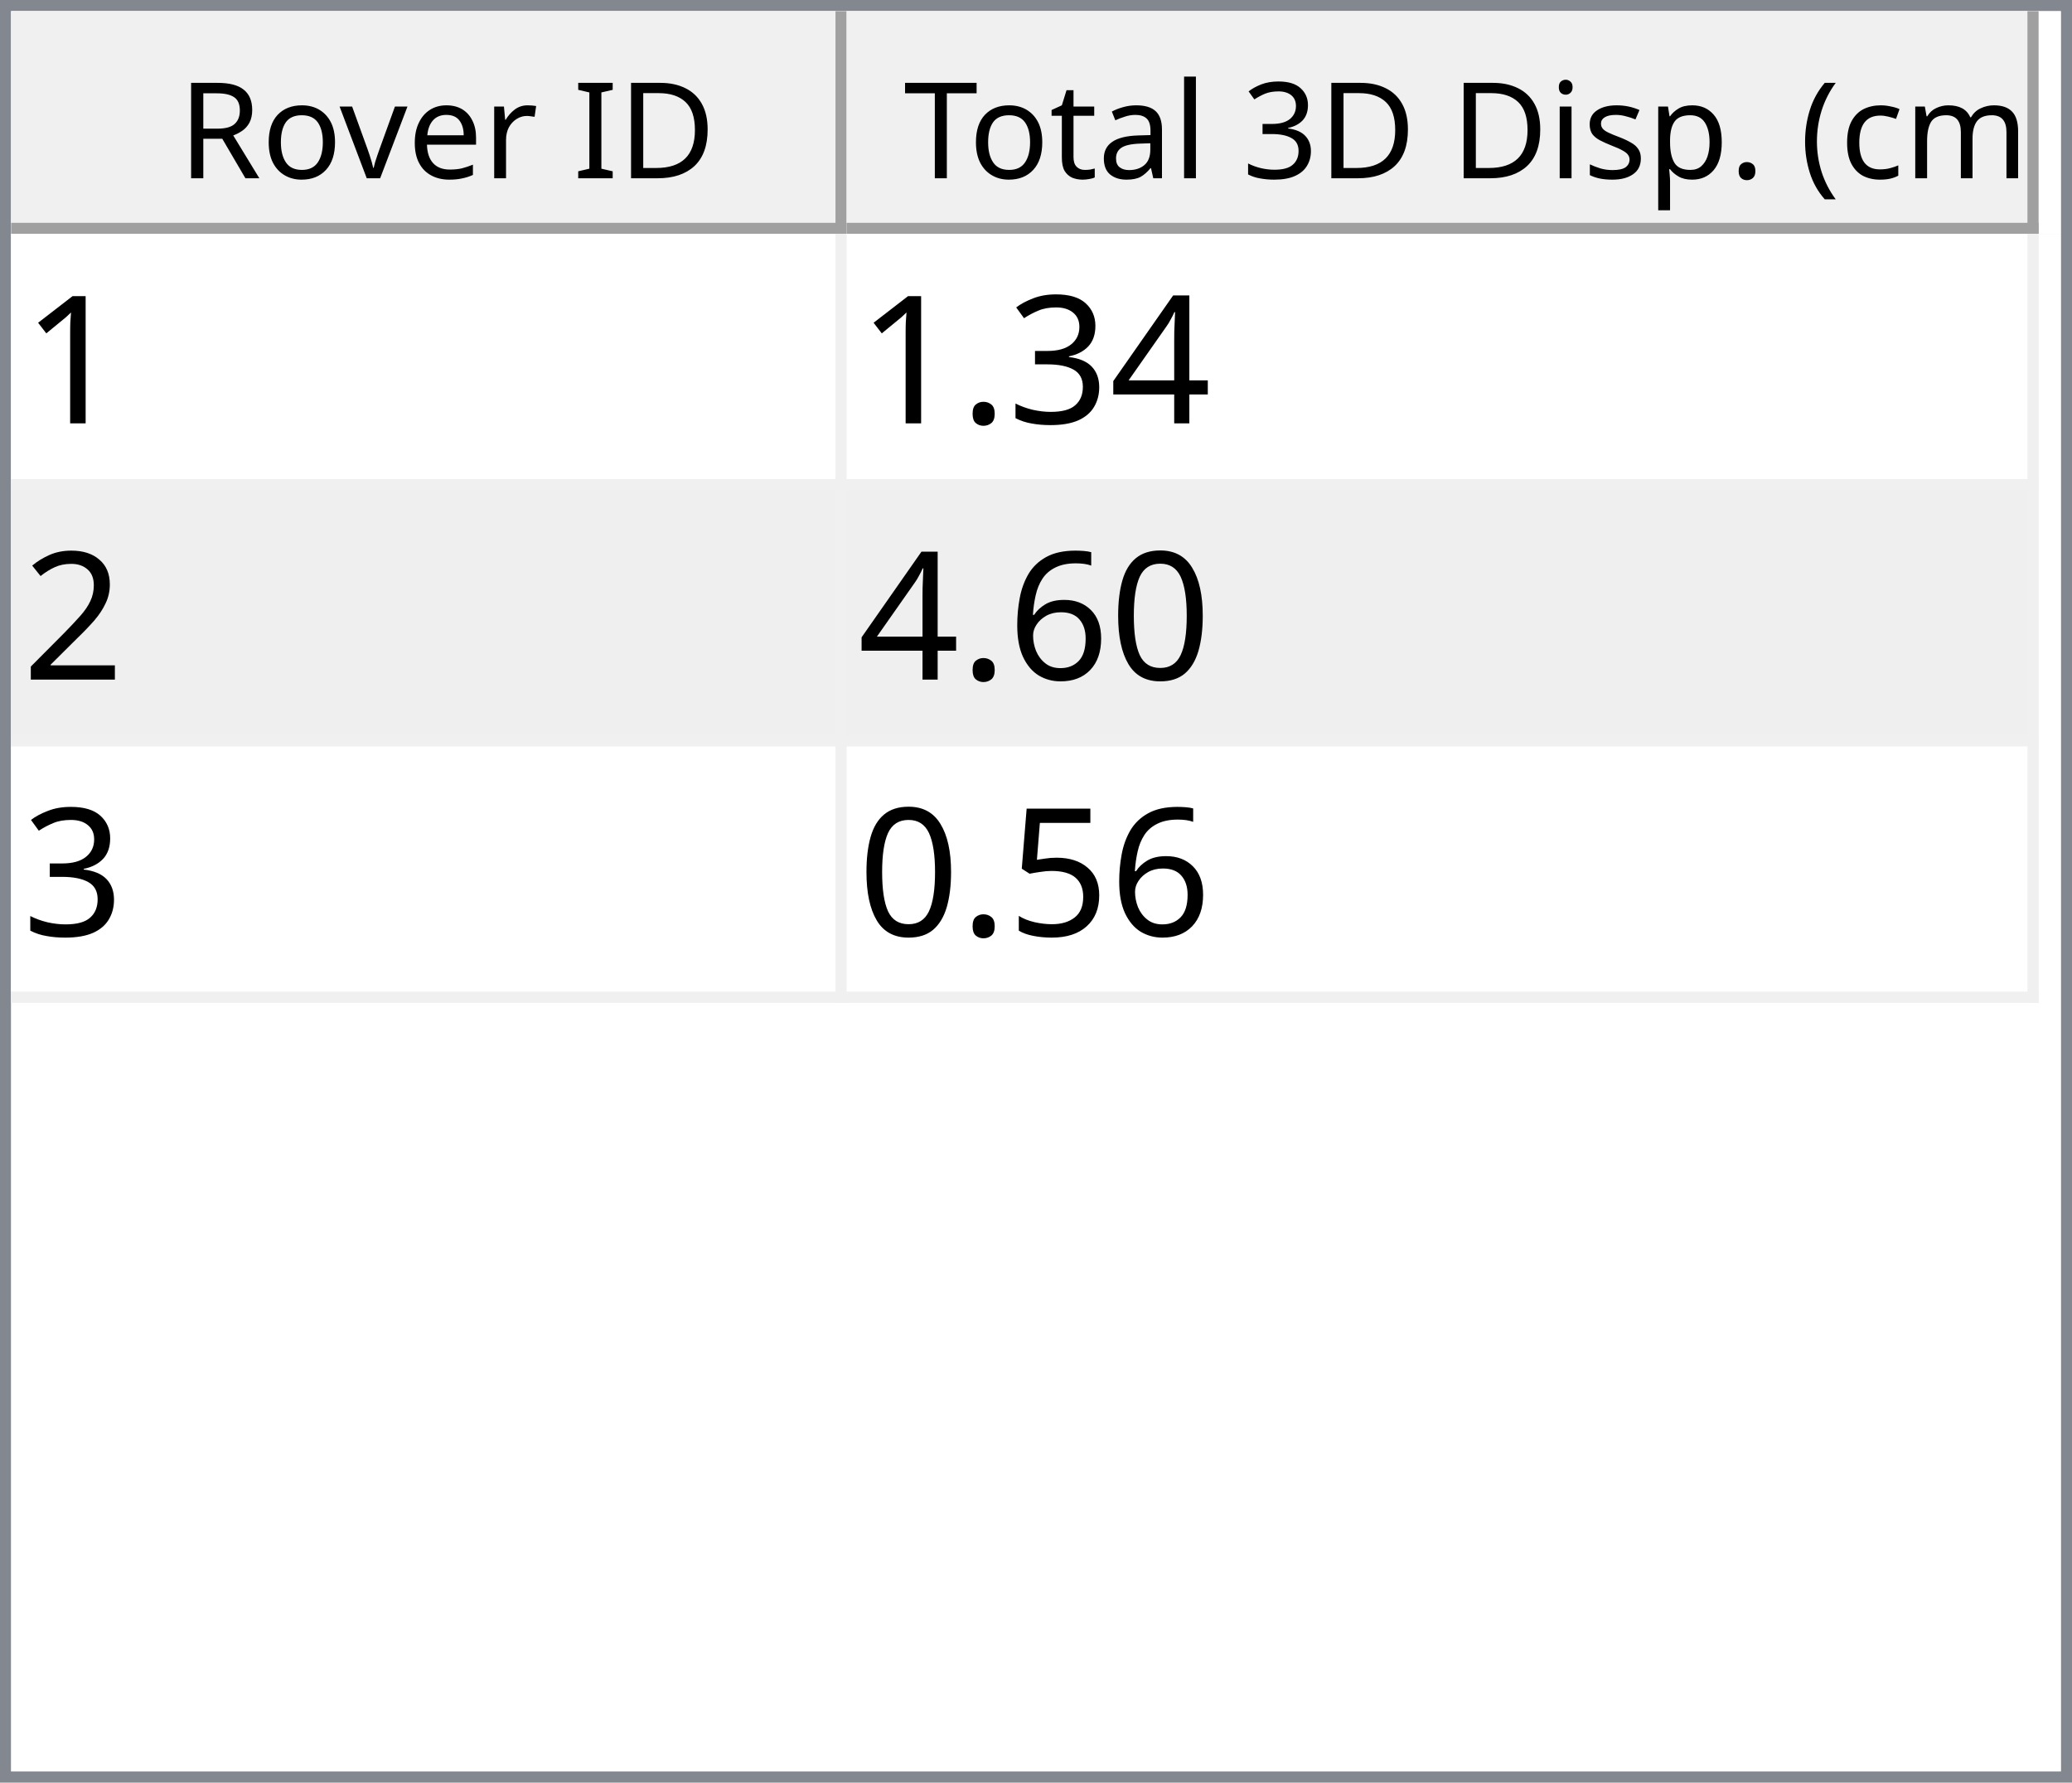
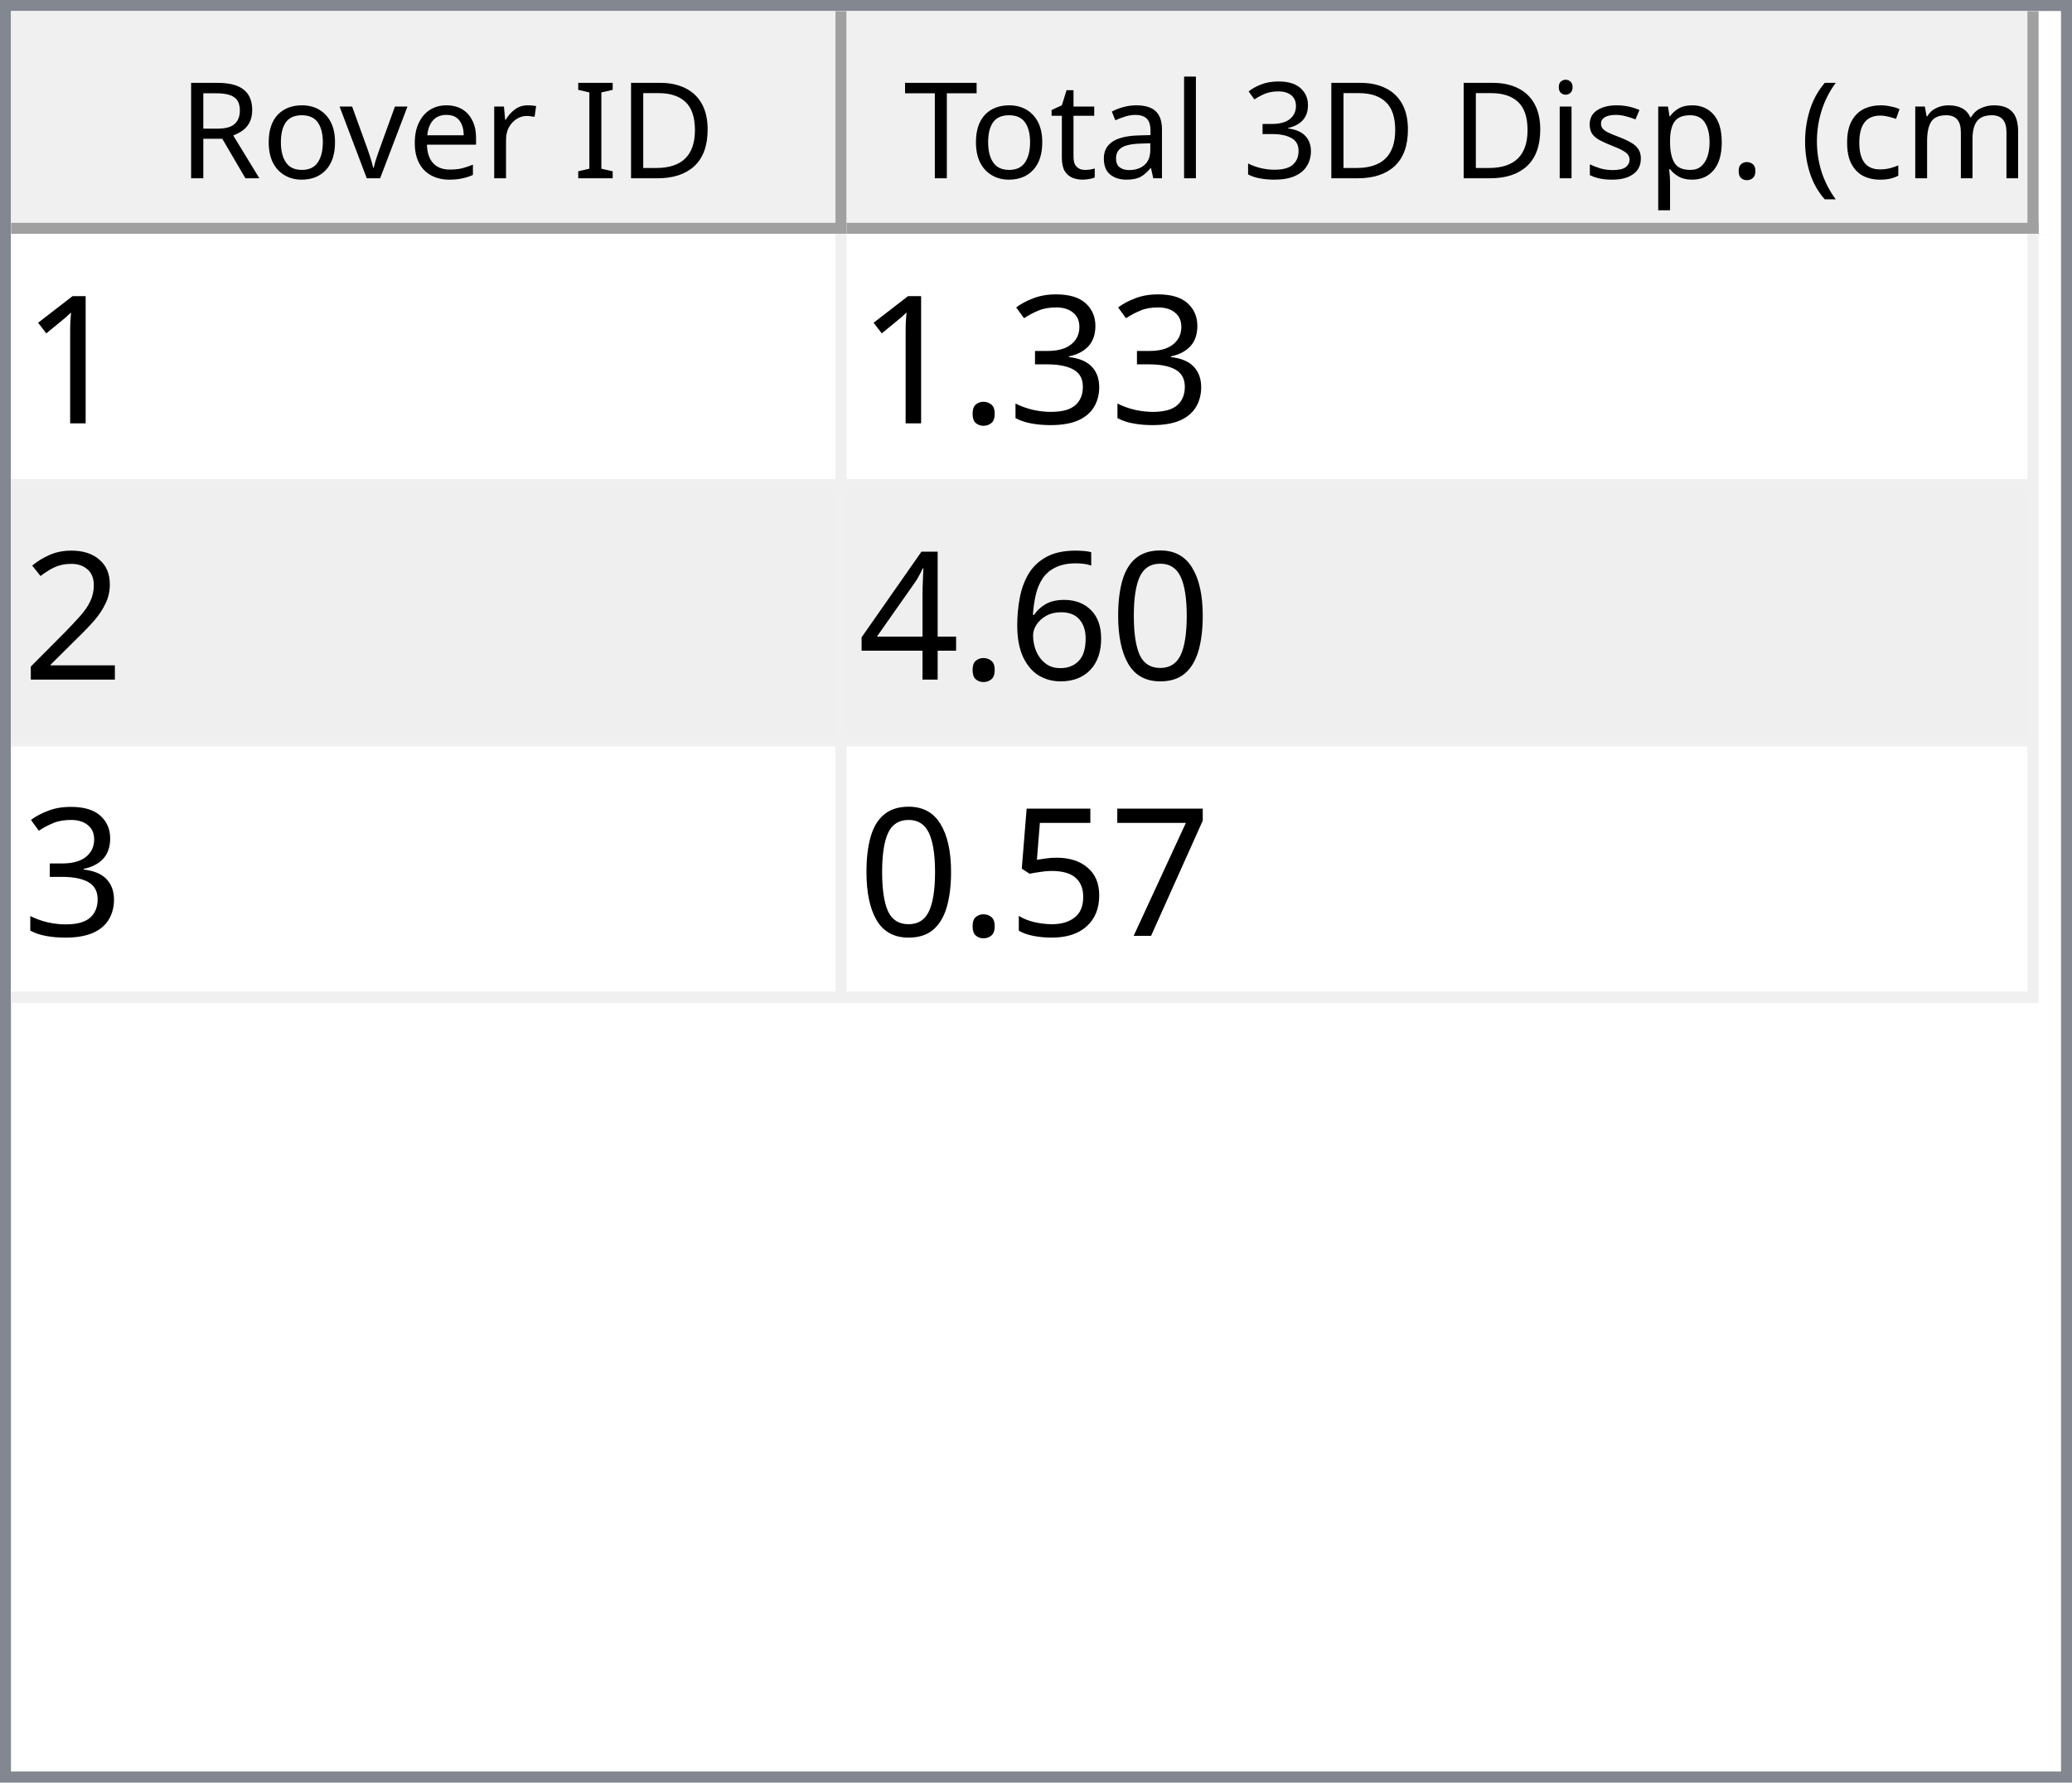
<svg xmlns="http://www.w3.org/2000/svg" style="fill-opacity:1; color-rendering:auto; color-interpolation:auto; text-rendering:auto; stroke:black; stroke-linecap:square; stroke-miterlimit:10; shape-rendering:auto; stroke-opacity:1; fill:black; stroke-dasharray:none; font-weight:normal; stroke-width:1; font-family:'Dialog'; font-style:normal; stroke-linejoin:miter; font-size:12px; stroke-dashoffset:0; image-rendering:auto;" width="186" height="160">
  <defs id="genericDefs" />
  <g>
    <defs id="defs1">
      <clipPath clipPathUnits="userSpaceOnUse" id="clipPath1">
        <path d="M0 0 L186 0 L186 160 L0 160 L0 0 Z" />
      </clipPath>
      <clipPath clipPathUnits="userSpaceOnUse" id="clipPath2">
        <path d="M0 0 L0 160 L186 160 L186 0 Z" />
      </clipPath>
      <clipPath clipPathUnits="userSpaceOnUse" id="clipPath3">
        <path d="M0 0 L0 20 L184 20 L184 0 Z" />
      </clipPath>
      <clipPath clipPathUnits="userSpaceOnUse" id="clipPath4">
        <path d="M0 0 L0 20 L75 20 L75 0 Z" />
      </clipPath>
      <clipPath clipPathUnits="userSpaceOnUse" id="clipPath5">
        <path d="M1 1 L1 19 L74 19 L74 1 Z" />
      </clipPath>
      <clipPath clipPathUnits="userSpaceOnUse" id="clipPath6">
        <path d="M0 0 L0 18 L73 18 L73 0 Z" />
      </clipPath>
      <clipPath clipPathUnits="userSpaceOnUse" id="clipPath7">
        <path d="M-0.5 -0.5 L-0.5 19.5 L74.5 19.5 L74.5 -0.5 Z" />
      </clipPath>
      <clipPath clipPathUnits="userSpaceOnUse" id="clipPath8">
        <path d="M0 0 L0 20 L107 20 L107 0 Z" />
      </clipPath>
      <clipPath clipPathUnits="userSpaceOnUse" id="clipPath9">
        <path d="M1 1 L1 19 L106 19 L106 1 Z" />
      </clipPath>
      <clipPath clipPathUnits="userSpaceOnUse" id="clipPath10">
        <path d="M0 0 L0 18 L105 18 L105 0 Z" />
      </clipPath>
      <clipPath clipPathUnits="userSpaceOnUse" id="clipPath11">
        <path d="M-0.5 -0.5 L-0.5 19.5 L106.5 19.5 L106.5 -0.5 Z" />
      </clipPath>
      <clipPath clipPathUnits="userSpaceOnUse" id="clipPath12">
        <path d="M0 0 L0 138 L184 138 L184 0 Z" />
      </clipPath>
      <clipPath clipPathUnits="userSpaceOnUse" id="clipPath13">
        <path d="M0 0 L0 69 L182 69 L182 0 Z" />
      </clipPath>
      <clipPath clipPathUnits="userSpaceOnUse" id="clipPath14">
        <path d="M-0.5 -0.5 L-0.5 68.5 L181.5 68.5 L181.5 -0.5 Z" />
      </clipPath>
      <clipPath clipPathUnits="userSpaceOnUse" id="clipPath15">
        <path d="M0 0 L0 22 L74 22 L74 0 Z" />
      </clipPath>
      <clipPath clipPathUnits="userSpaceOnUse" id="clipPath16">
        <path d="M0 0 L0 22 L106 22 L106 0 Z" />
      </clipPath>
      <font horiz-adv-x="64.551" id="font1">
        <font-face ascent="107.91" descent="25.098" units-per-em="100" style="font-style:normal; font-family:Segoe UI; font-weight:normal;" />
        <missing-glyph horiz-adv-x="64.551" d="M8.109 0 L8.109 68.266 L56.453 68.266 L56.453 0 L8.109 0 ZM15.328 7.234 L49.219 7.234 L49.219 61.031 L15.328 61.031 L15.328 7.234 Z" />
        <glyph unicode="D" horiz-adv-x="70.117" d="M9.188 0 L9.188 70.016 L28.516 70.016 Q65.531 70.016 65.531 35.891 Q65.531 19.672 55.25 9.836 Q44.969 0 27.734 0 L9.188 0 ZM17.391 62.594 L17.391 7.422 L27.828 7.422 Q41.609 7.422 49.273 14.797 Q56.938 22.172 56.938 35.688 Q56.938 62.594 28.328 62.594 L17.391 62.594 Z" />
        <glyph unicode="I" horiz-adv-x="26.611" d="M17.391 0 L9.188 0 L9.188 70.016 L17.391 70.016 L17.391 0 Z" />
        <glyph unicode=" " horiz-adv-x="27.393" d="" />
        <glyph unicode="r" horiz-adv-x="34.766" d="M34.188 41.891 Q32.078 43.5 28.125 43.5 Q23 43.5 19.555 38.672 Q16.109 33.844 16.109 25.484 L16.109 0 L8.109 0 L8.109 50 L16.109 50 L16.109 39.703 L16.312 39.703 Q18.016 44.969 21.531 47.922 Q25.047 50.875 29.391 50.875 Q32.516 50.875 34.188 50.203 L34.188 41.891 Z" />
        <glyph unicode="e" horiz-adv-x="52.295" d="M48.297 23 L12.984 23 Q13.188 14.656 17.484 10.109 Q21.781 5.562 29.297 5.562 Q37.75 5.562 44.828 11.141 L44.828 3.609 Q38.234 -1.172 27.391 -1.172 Q16.797 -1.172 10.742 5.641 Q4.688 12.453 4.688 24.812 Q4.688 36.469 11.305 43.82 Q17.922 51.172 27.734 51.172 Q37.547 51.172 42.922 44.828 Q48.297 38.484 48.297 27.203 L48.297 23 ZM40.094 29.781 Q40.047 36.719 36.75 40.578 Q33.453 44.438 27.594 44.438 Q21.922 44.438 17.969 40.383 Q14.016 36.328 13.094 29.781 L40.094 29.781 Z" />
        <glyph unicode="v" horiz-adv-x="47.9" d="M47.406 50 L27.484 0 L19.625 0 L0.688 50 L9.469 50 L22.172 13.672 Q23.578 9.672 23.922 6.688 L24.125 6.688 Q24.609 10.453 25.688 13.484 L38.969 50 L47.406 50 Z" />
        <glyph unicode="o" horiz-adv-x="58.594" d="M29 -1.172 Q17.922 -1.172 11.305 5.836 Q4.688 12.844 4.688 24.422 Q4.688 37.016 11.57 44.094 Q18.453 51.172 30.172 51.172 Q41.359 51.172 47.633 44.289 Q53.906 37.406 53.906 25.203 Q53.906 13.234 47.141 6.031 Q40.375 -1.172 29 -1.172 ZM29.594 44.438 Q21.875 44.438 17.383 39.188 Q12.891 33.938 12.891 24.703 Q12.891 15.828 17.43 10.695 Q21.969 5.562 29.594 5.562 Q37.359 5.562 41.531 10.594 Q45.703 15.625 45.703 24.906 Q45.703 34.281 41.531 39.359 Q37.359 44.438 29.594 44.438 Z" />
        <glyph unicode="R" horiz-adv-x="59.814" d="M59.375 0 L49.609 0 L37.891 19.625 Q36.281 22.359 34.766 24.289 Q33.25 26.219 31.664 27.438 Q30.078 28.656 28.25 29.219 Q26.422 29.781 24.125 29.781 L17.391 29.781 L17.391 0 L9.188 0 L9.188 70.016 L30.078 70.016 Q34.672 70.016 38.555 68.867 Q42.438 67.719 45.289 65.375 Q48.141 63.031 49.758 59.547 Q51.375 56.062 51.375 51.375 Q51.375 47.703 50.273 44.656 Q49.172 41.609 47.148 39.211 Q45.125 36.812 42.266 35.133 Q39.406 33.453 35.844 32.516 L35.844 32.328 Q37.594 31.547 38.891 30.547 Q40.188 29.547 41.359 28.18 Q42.531 26.812 43.68 25.078 Q44.828 23.344 46.234 21.047 L59.375 0 ZM17.391 62.594 L17.391 37.203 L28.516 37.203 Q31.594 37.203 34.203 38.133 Q36.812 39.062 38.719 40.797 Q40.625 42.531 41.703 45.047 Q42.781 47.562 42.781 50.688 Q42.781 56.297 39.141 59.445 Q35.5 62.594 28.609 62.594 L17.391 62.594 Z" />
        <glyph unicode=")" horiz-adv-x="30.176" d="M8.297 -15.922 L1.172 -15.922 Q16.406 2.344 16.406 26.812 Q16.406 51.469 1.078 70.016 L8.297 70.016 Q23.531 52.156 23.531 26.703 Q23.531 1.375 8.297 -15.922 Z" />
        <glyph unicode="m" horiz-adv-x="86.133" d="M79.109 0 L71.094 0 L71.094 28.719 Q71.094 37.016 68.531 40.727 Q65.969 44.438 59.906 44.438 Q54.781 44.438 51.195 39.75 Q47.609 35.062 47.609 28.516 L47.609 0 L39.594 0 L39.594 29.688 Q39.594 44.438 28.219 44.438 Q22.953 44.438 19.531 40.016 Q16.109 35.594 16.109 28.516 L16.109 0 L8.109 0 L8.109 50 L16.109 50 L16.109 42.094 L16.312 42.094 Q21.625 51.172 31.844 51.172 Q36.969 51.172 40.773 48.312 Q44.578 45.453 46 40.828 Q51.562 51.172 62.594 51.172 Q79.109 51.172 79.109 30.812 L79.109 0 Z" />
        <glyph unicode="c" horiz-adv-x="46.191" d="M42.188 2.297 Q36.422 -1.172 28.516 -1.172 Q17.828 -1.172 11.258 5.789 Q4.688 12.75 4.688 23.828 Q4.688 36.188 11.766 43.68 Q18.844 51.172 30.672 51.172 Q37.25 51.172 42.281 48.734 L42.281 40.531 Q36.719 44.438 30.375 44.438 Q22.703 44.438 17.797 38.945 Q12.891 33.453 12.891 24.516 Q12.891 15.719 17.508 10.641 Q22.125 5.562 29.891 5.562 Q36.422 5.562 42.188 9.906 L42.188 2.297 Z" />
        <glyph unicode="(" horiz-adv-x="30.176" d="M29.109 -15.922 L21.969 -15.922 Q6.844 1.375 6.844 26.703 Q6.844 52.156 21.969 70.016 L29.203 70.016 Q13.875 51.469 13.875 26.812 Q13.875 2.344 29.109 -15.922 Z" />
        <glyph unicode="." horiz-adv-x="21.68" d="M10.891 -1.078 Q8.641 -1.078 7.055 0.539 Q5.469 2.156 5.469 4.391 Q5.469 6.641 7.055 8.273 Q8.641 9.906 10.891 9.906 Q13.188 9.906 14.797 8.273 Q16.406 6.641 16.406 4.391 Q16.406 2.156 14.797 0.539 Q13.188 -1.078 10.891 -1.078 Z" />
        <glyph unicode="p" horiz-adv-x="58.789" d="M16.312 7.234 L16.109 7.234 L16.109 -23 L8.109 -23 L8.109 50 L16.109 50 L16.109 41.219 L16.312 41.219 Q22.219 51.172 33.594 51.172 Q43.266 51.172 48.688 44.461 Q54.109 37.75 54.109 26.469 Q54.109 13.922 48 6.375 Q41.891 -1.172 31.297 -1.172 Q21.578 -1.172 16.312 7.234 ZM16.109 27.391 L16.109 20.406 Q16.109 14.203 20.141 9.883 Q24.172 5.562 30.375 5.562 Q37.641 5.562 41.773 11.133 Q45.906 16.703 45.906 26.609 Q45.906 34.969 42.047 39.703 Q38.188 44.438 31.594 44.438 Q24.609 44.438 20.359 39.578 Q16.109 34.719 16.109 27.391 Z" />
        <glyph unicode="s" horiz-adv-x="42.432" d="M5.078 1.812 L5.078 10.406 Q11.625 5.562 19.484 5.562 Q30.031 5.562 30.031 12.594 Q30.031 14.594 29.125 15.992 Q28.219 17.391 26.68 18.461 Q25.141 19.531 23.07 20.383 Q21 21.234 18.609 22.172 Q15.281 23.484 12.766 24.828 Q10.25 26.172 8.57 27.859 Q6.891 29.547 6.031 31.695 Q5.172 33.844 5.172 36.719 Q5.172 40.234 6.789 42.945 Q8.406 45.656 11.086 47.484 Q13.766 49.312 17.211 50.242 Q20.656 51.172 24.312 51.172 Q30.812 51.172 35.938 48.922 L35.938 40.828 Q30.422 44.438 23.25 44.438 Q21 44.438 19.195 43.922 Q17.391 43.406 16.094 42.477 Q14.797 41.547 14.086 40.258 Q13.375 38.969 13.375 37.406 Q13.375 35.453 14.086 34.133 Q14.797 32.812 16.164 31.789 Q17.531 30.766 19.484 29.938 Q21.438 29.109 23.922 28.125 Q27.25 26.859 29.883 25.516 Q32.516 24.172 34.375 22.484 Q36.234 20.797 37.234 18.602 Q38.234 16.406 38.234 13.375 Q38.234 9.672 36.602 6.938 Q34.969 4.203 32.234 2.398 Q29.5 0.594 25.93 -0.289 Q22.359 -1.172 18.453 -1.172 Q10.75 -1.172 5.078 1.812 Z" />
        <glyph unicode="i" horiz-adv-x="24.219" d="M12.203 62.703 Q10.062 62.703 8.547 64.164 Q7.031 65.625 7.031 67.875 Q7.031 70.125 8.547 71.609 Q10.062 73.094 12.203 73.094 Q14.406 73.094 15.945 71.609 Q17.484 70.125 17.484 67.875 Q17.484 65.719 15.945 64.211 Q14.406 62.703 12.203 62.703 ZM16.109 0 L8.109 0 L8.109 50 L16.109 50 L16.109 0 Z" />
        <glyph unicode="3" horiz-adv-x="53.906" d="M46.531 19.828 Q46.531 15.094 44.75 11.211 Q42.969 7.328 39.719 4.57 Q36.469 1.812 31.93 0.297 Q27.391 -1.219 21.922 -1.219 Q11.922 -1.219 6 2.594 L6 11.188 Q13.094 5.609 22.219 5.609 Q25.875 5.609 28.828 6.539 Q31.781 7.469 33.906 9.227 Q36.031 10.984 37.18 13.477 Q38.328 15.969 38.328 19.094 Q38.328 32.812 18.797 32.812 L12.984 32.812 L12.984 39.594 L18.5 39.594 Q35.797 39.594 35.797 52.484 Q35.797 64.406 22.609 64.406 Q15.188 64.406 8.688 59.422 L8.688 67.188 Q15.375 71.188 24.609 71.188 Q29 71.188 32.57 69.969 Q36.141 68.75 38.68 66.555 Q41.219 64.359 42.609 61.281 Q44 58.203 44 54.5 Q44 40.672 30.031 36.719 L30.031 36.531 Q33.594 36.141 36.625 34.797 Q39.656 33.453 41.852 31.305 Q44.047 29.156 45.289 26.25 Q46.531 23.344 46.531 19.828 Z" />
        <glyph unicode="l" horiz-adv-x="24.219" d="M16.109 0 L8.109 0 L8.109 74.031 L16.109 74.031 L16.109 0 Z" />
        <glyph unicode="a" horiz-adv-x="50.879" d="M43.891 0 L35.891 0 L35.891 7.812 L35.688 7.812 Q30.469 -1.172 20.312 -1.172 Q12.844 -1.172 8.617 2.781 Q4.391 6.734 4.391 13.281 Q4.391 27.297 20.906 29.594 L35.891 31.688 Q35.891 44.438 25.594 44.438 Q16.547 44.438 9.281 38.281 L9.281 46.484 Q16.656 51.172 26.266 51.172 Q43.891 51.172 43.891 32.516 L43.891 0 ZM35.891 25.297 L23.828 23.641 Q18.266 22.859 15.43 20.875 Q12.594 18.891 12.594 13.875 Q12.594 10.203 15.211 7.883 Q17.828 5.562 22.172 5.562 Q28.125 5.562 32.008 9.742 Q35.891 13.922 35.891 20.312 L35.891 25.297 Z" />
        <glyph unicode="t" horiz-adv-x="33.887" d="M31.297 0.484 Q28.469 -1.078 23.828 -1.078 Q10.688 -1.078 10.688 13.578 L10.688 43.172 L2.094 43.172 L2.094 50 L10.688 50 L10.688 62.203 L18.703 64.797 L18.703 50 L31.297 50 L31.297 43.172 L18.703 43.172 L18.703 14.984 Q18.703 9.969 20.414 7.82 Q22.125 5.672 26.078 5.672 Q29.109 5.672 31.297 7.328 L31.297 0.484 Z" />
        <glyph unicode="T" horiz-adv-x="52.393" d="M50.594 62.594 L30.375 62.594 L30.375 0 L22.172 0 L22.172 62.594 L2 62.594 L2 70.016 L50.594 70.016 L50.594 62.594 Z" />
      </font>
      <font horiz-adv-x="75.0" id="font2">
        <font-face ascent="100.537" descent="21.973" units-per-em="100" style="font-style:normal; font-family:sans-serif; font-weight:normal;" />
        <missing-glyph horiz-adv-x="75.0" d="M12.5 0 L12.5 62.5 L62.5 62.5 L62.5 0 L12.5 0 ZM14.062 1.562 L60.938 1.562 L60.938 60.938 L14.062 60.938 L14.062 1.562 Z" />
        <glyph unicode="1" horiz-adv-x="55.615" d="M37.25 0 L28.469 0 L28.469 56 Q25.297 52.984 20.141 49.953 Q14.984 46.922 10.891 45.406 L10.891 53.906 Q18.266 57.375 23.781 62.305 Q29.297 67.234 31.594 71.875 L37.25 71.875 L37.25 0 Z" />
-         <glyph unicode="4" horiz-adv-x="55.615" d="M32.328 0 L32.328 17.141 L1.266 17.141 L1.266 25.203 L33.938 71.578 L41.109 71.578 L41.109 25.203 L50.781 25.203 L50.781 17.141 L41.109 17.141 L41.109 0 L32.328 0 ZM32.328 25.203 L32.328 57.469 L9.906 25.203 L32.328 25.203 Z" />
        <glyph unicode="3" horiz-adv-x="55.615" d="M4.203 18.891 L12.984 20.062 Q14.5 12.594 18.141 9.297 Q21.781 6 27 6 Q33.203 6 37.477 10.297 Q41.75 14.594 41.75 20.953 Q41.75 27 37.797 30.93 Q33.844 34.859 27.734 34.859 Q25.25 34.859 21.531 33.891 L22.516 41.609 Q23.391 41.5 23.922 41.5 Q29.547 41.5 34.039 44.43 Q38.531 47.359 38.531 53.469 Q38.531 58.297 35.258 61.477 Q31.984 64.656 26.812 64.656 Q21.688 64.656 18.266 61.43 Q14.844 58.203 13.875 51.766 L5.078 53.328 Q6.688 62.156 12.398 67.016 Q18.109 71.875 26.609 71.875 Q32.469 71.875 37.398 69.359 Q42.328 66.844 44.945 62.5 Q47.562 58.156 47.562 53.266 Q47.562 48.641 45.07 44.828 Q42.578 41.016 37.703 38.766 Q44.047 37.312 47.562 32.695 Q51.078 28.078 51.078 21.141 Q51.078 11.766 44.242 5.25 Q37.406 -1.266 26.953 -1.266 Q17.531 -1.266 11.305 4.352 Q5.078 9.969 4.203 18.891 Z" />
        <glyph unicode="." horiz-adv-x="27.783" d="M9.078 0 L9.078 10.016 L19.094 10.016 L19.094 0 L9.078 0 Z" />
        <glyph unicode="2" horiz-adv-x="55.615" d="M50.344 8.453 L50.344 0 L3.031 0 Q2.938 3.172 4.047 6.109 Q5.859 10.938 9.836 15.625 Q13.812 20.312 21.344 26.469 Q33.016 36.031 37.117 41.625 Q41.219 47.219 41.219 52.203 Q41.219 57.422 37.477 61.008 Q33.734 64.594 27.734 64.594 Q21.391 64.594 17.578 60.789 Q13.766 56.984 13.719 50.25 L4.688 51.172 Q5.609 61.281 11.664 66.578 Q17.719 71.875 27.938 71.875 Q38.234 71.875 44.242 66.164 Q50.25 60.453 50.25 52 Q50.25 47.703 48.492 43.555 Q46.734 39.406 42.656 34.812 Q38.578 30.219 29.109 22.219 Q21.188 15.578 18.945 13.211 Q16.703 10.844 15.234 8.453 L50.344 8.453 Z" />
        <glyph unicode="0" horiz-adv-x="55.615" d="M4.156 35.297 Q4.156 48 6.766 55.742 Q9.375 63.484 14.523 67.68 Q19.672 71.875 27.484 71.875 Q33.25 71.875 37.594 69.555 Q41.938 67.234 44.773 62.867 Q47.609 58.5 49.219 52.227 Q50.828 45.953 50.828 35.297 Q50.828 22.703 48.242 14.969 Q45.656 7.234 40.508 3.008 Q35.359 -1.219 27.484 -1.219 Q17.141 -1.219 11.234 6.203 Q4.156 15.141 4.156 35.297 ZM13.188 35.297 Q13.188 17.672 17.312 11.836 Q21.438 6 27.484 6 Q33.547 6 37.672 11.859 Q41.797 17.719 41.797 35.297 Q41.797 52.984 37.672 58.789 Q33.547 64.594 27.391 64.594 Q21.344 64.594 17.719 59.469 Q13.188 52.938 13.188 35.297 Z" />
        <glyph unicode="6" horiz-adv-x="55.615" d="M49.75 54.047 L41.016 53.375 Q39.844 58.547 37.703 60.891 Q34.125 64.656 28.906 64.656 Q24.703 64.656 21.531 62.312 Q17.391 59.281 14.992 53.469 Q12.594 47.656 12.5 36.922 Q15.672 41.75 20.266 44.094 Q24.859 46.438 29.891 46.438 Q38.672 46.438 44.852 39.969 Q51.031 33.5 51.031 23.25 Q51.031 16.5 48.125 10.719 Q45.219 4.938 40.141 1.859 Q35.062 -1.219 28.609 -1.219 Q17.625 -1.219 10.695 6.859 Q3.766 14.938 3.766 33.5 Q3.766 54.25 11.422 63.672 Q18.109 71.875 29.438 71.875 Q37.891 71.875 43.289 67.141 Q48.688 62.406 49.75 54.047 ZM13.875 23.188 Q13.875 18.656 15.797 14.508 Q17.719 10.359 21.188 8.18 Q24.656 6 28.469 6 Q34.031 6 38.039 10.492 Q42.047 14.984 42.047 22.703 Q42.047 30.125 38.086 34.398 Q34.125 38.672 28.125 38.672 Q22.172 38.672 18.023 34.398 Q13.875 30.125 13.875 23.188 Z" />
+         <glyph unicode="4" horiz-adv-x="55.615" d="M32.328 0 L32.328 17.141 L1.266 17.141 L1.266 25.203 L33.938 71.578 L41.109 71.578 L41.109 25.203 L50.781 25.203 L50.781 17.141 L41.109 17.141 L41.109 0 L32.328 0 ZM32.328 25.203 L32.328 57.469 L9.906 25.203 L32.328 25.203 Z" />
+         <glyph unicode="7" horiz-adv-x="55.615" d="M4.734 62.203 L4.734 70.656 L51.078 70.656 L51.078 63.812 Q44.234 56.547 37.523 44.484 Q30.812 32.422 27.156 19.672 Q24.516 10.688 23.781 0 L14.75 0 Q14.891 8.453 18.062 20.414 Q21.234 32.375 27.172 43.484 Q33.109 54.594 39.797 62.203 L4.734 62.203 Z" />
        <glyph unicode="5" horiz-adv-x="55.615" d="M4.156 18.75 L13.375 19.531 Q14.406 12.797 18.141 9.398 Q21.875 6 27.156 6 Q33.5 6 37.891 10.789 Q42.281 15.578 42.281 23.484 Q42.281 31 38.062 35.352 Q33.844 39.703 27 39.703 Q22.75 39.703 19.336 37.773 Q15.922 35.844 13.969 32.766 L5.719 33.844 L12.641 70.609 L48.25 70.609 L48.25 62.203 L19.672 62.203 L15.828 42.969 Q22.266 47.469 29.344 47.469 Q38.719 47.469 45.164 40.969 Q51.609 34.469 51.609 24.266 Q51.609 14.547 45.953 7.469 Q39.062 -1.219 27.156 -1.219 Q17.391 -1.219 11.211 4.25 Q5.031 9.719 4.156 18.75 Z" />
      </font>
    </defs>
    <g style="fill:white; stroke:white;">
      <rect x="0" y="0" width="186" style="clip-path:url(#clipPath1); stroke:none;" height="160" />
    </g>
    <g style="fill:white; text-rendering:optimizeSpeed; color-rendering:optimizeSpeed; image-rendering:optimizeSpeed; shape-rendering:crispEdges; stroke:white; color-interpolation:sRGB;">
      <rect x="0" width="186" height="160" y="0" style="stroke:none;" />
      <path style="stroke:none;" d="M0 160 L186 160 L186 0 L0 0 Z" />
    </g>
    <g style="fill:rgb(240,240,240); font-family:'Segoe UI'; stroke:rgb(240,240,240);">
      <rect x="0" y="0" width="186" style="clip-path:url(#clipPath2); stroke:none;" height="160" />
    </g>
    <g style="fill:rgb(130,135,144); font-family:'Segoe UI'; stroke:rgb(130,135,144);">
      <path d="M0 0 L186 0 L186 160 L0 160 L0 0 ZM1 1 L185 1 L185 159 L1 159 L1 1 Z" style="fill-rule:evenodd; clip-path:url(#clipPath2); stroke:none;" />
    </g>
    <g style="fill:white; font-family:'Segoe UI'; stroke:white;" transform="translate(1,1)">
      <rect x="0" y="0" width="184" style="clip-path:url(#clipPath3); stroke:none;" height="20" />
    </g>
    <g style="fill:rgb(240,240,240); font-family:'Segoe UI'; stroke:rgb(240,240,240);" transform="translate(1,1)">
      <rect x="0" y="0" width="75" style="clip-path:url(#clipPath4); stroke:none;" height="20" />
    </g>
    <g style="font-family:'Segoe UI';" transform="translate(2,2)">
      <text x="14" xml:space="preserve" y="14" style="clip-path:url(#clipPath6); stroke:none;">Rover ID</text>
    </g>
    <g style="fill:rgb(160,160,160); font-family:'Segoe UI'; stroke:rgb(160,160,160); stroke-linejoin:bevel;" transform="translate(1.5,1.5)">
      <line x1="74" x2="74" y1="0" style="fill:none; clip-path:url(#clipPath7);" y2="19" />
    </g>
    <g style="fill:rgb(160,160,160); font-family:'Segoe UI'; stroke:rgb(160,160,160); stroke-linejoin:bevel;" transform="matrix(1,0,0,1,1,1) translate(0.5,0.5)">
      <line x1="0" x2="74" y1="19" style="fill:none; clip-path:url(#clipPath7);" y2="19" />
    </g>
    <g style="fill:rgb(240,240,240); font-family:'Segoe UI'; stroke:rgb(240,240,240);" transform="translate(76,1)">
      <rect x="0" y="0" width="107" style="clip-path:url(#clipPath8); stroke:none;" height="20" />
    </g>
    <g style="font-family:'Segoe UI';" transform="translate(77,2)">
      <text x="1" xml:space="preserve" y="14" style="clip-path:url(#clipPath10); stroke:none;"> Total 3D Disp. (cm)</text>
    </g>
    <g style="fill:rgb(160,160,160); font-family:'Segoe UI'; stroke:rgb(160,160,160); stroke-linejoin:bevel;" transform="translate(76.5,1.5)">
      <line x1="106" x2="106" y1="0" style="fill:none; clip-path:url(#clipPath11);" y2="19" />
    </g>
    <g style="fill:rgb(160,160,160); font-family:'Segoe UI'; stroke:rgb(160,160,160); stroke-linejoin:bevel;" transform="matrix(1,0,0,1,76,1) translate(0.5,0.5)">
      <line x1="0" x2="106" y1="19" style="fill:none; clip-path:url(#clipPath11);" y2="19" />
    </g>
    <g style="fill:white; font-family:'Segoe UI'; stroke:white;" transform="translate(1,21)">
      <rect x="0" y="0" width="184" style="clip-path:url(#clipPath12); stroke:none;" height="138" />
    </g>
    <g style="fill:rgb(240,240,240); font-size:16px; font-family:sans-serif; stroke:rgb(240,240,240);" transform="translate(1,21)">
      <rect x="0" y="0" width="182" style="clip-path:url(#clipPath13); stroke:none;" height="69" />
      <line transform="translate(0.5,0.5)" x1="0" x2="181" y1="22" style="clip-path:url(#clipPath14); fill:none; stroke-linejoin:bevel;" y2="22" />
    </g>
    <g transform="matrix(1,0,0,1,1,21) translate(0.5,0.5)" style="fill:rgb(240,240,240); font-size:16px; font-family:sans-serif; stroke:rgb(240,240,240); stroke-linejoin:bevel;">
      <line x1="0" x2="181" y1="45" style="fill:none; clip-path:url(#clipPath14);" y2="45" />
    </g>
    <g transform="matrix(1,0,0,1,1,21) translate(0.5,0.5)" style="fill:rgb(240,240,240); font-size:16px; font-family:sans-serif; stroke:rgb(240,240,240); stroke-linejoin:bevel;">
      <line x1="0" x2="181" y1="68" style="fill:none; clip-path:url(#clipPath14);" y2="68" />
    </g>
    <g transform="matrix(1,0,0,1,1,21) translate(0.5,0.5)" style="fill:rgb(240,240,240); font-size:16px; font-family:sans-serif; stroke:rgb(240,240,240); stroke-linejoin:bevel;">
      <line x1="74" x2="74" y1="0" style="fill:none; clip-path:url(#clipPath14);" y2="68" />
    </g>
    <g transform="matrix(1,0,0,1,1,21) translate(0.5,0.5)" style="fill:rgb(240,240,240); font-size:16px; font-family:sans-serif; stroke:rgb(240,240,240); stroke-linejoin:bevel;">
      <line x1="181" x2="181" y1="0" style="fill:none; clip-path:url(#clipPath14);" y2="68" />
    </g>
    <g style="fill:white; font-size:16px; font-family:sans-serif; stroke:white;" transform="matrix(1,0,0,1,1,21)">
      <rect x="0" y="0" width="74" style="clip-path:url(#clipPath15); stroke:none;" height="22" />
      <text x="1" y="17" style="fill:black; clip-path:url(#clipPath15); stroke:none;" xml:space="preserve">1</text>
    </g>
    <g style="fill:white; font-size:16px; font-family:sans-serif; stroke:white;" transform="matrix(1,0,0,1,1,21) translate(75,0)">
      <rect x="0" y="0" width="106" style="clip-path:url(#clipPath16); stroke:none;" height="22" />
-       <text x="1" y="17" style="fill:black; clip-path:url(#clipPath16); stroke:none;" xml:space="preserve">1.34</text>
+       <text x="1" y="17" style="fill:black; clip-path:url(#clipPath16); stroke:none;" xml:space="preserve">1.33</text>
    </g>
    <g style="fill:rgb(239,239,239); font-size:16px; font-family:sans-serif; stroke:rgb(239,239,239);" transform="matrix(1,0,0,1,1,21) translate(0,23)">
      <rect x="0" y="0" width="74" style="clip-path:url(#clipPath15); stroke:none;" height="22" />
      <text x="1" y="17" style="fill:black; clip-path:url(#clipPath15); stroke:none;" xml:space="preserve">2</text>
    </g>
    <g style="fill:rgb(239,239,239); font-size:16px; font-family:sans-serif; stroke:rgb(239,239,239);" transform="matrix(1,0,0,1,1,21) translate(75,23)">
      <rect x="0" y="0" width="106" style="clip-path:url(#clipPath16); stroke:none;" height="22" />
      <text x="1" y="17" style="fill:black; clip-path:url(#clipPath16); stroke:none;" xml:space="preserve">4.60</text>
    </g>
    <g style="fill:white; font-size:16px; font-family:sans-serif; stroke:white;" transform="matrix(1,0,0,1,1,21) translate(0,46)">
      <rect x="0" y="0" width="74" style="clip-path:url(#clipPath15); stroke:none;" height="22" />
      <text x="1" y="17" style="fill:black; clip-path:url(#clipPath15); stroke:none;" xml:space="preserve">3</text>
    </g>
    <g style="fill:white; font-size:16px; font-family:sans-serif; stroke:white;" transform="matrix(1,0,0,1,1,21) translate(75,46)">
      <rect x="0" y="0" width="106" style="clip-path:url(#clipPath16); stroke:none;" height="22" />
-       <text x="1" y="17" style="fill:black; clip-path:url(#clipPath16); stroke:none;" xml:space="preserve">0.56</text>
+       <text x="1" y="17" style="fill:black; clip-path:url(#clipPath16); stroke:none;" xml:space="preserve">0.57</text>
    </g>
  </g>
</svg>
